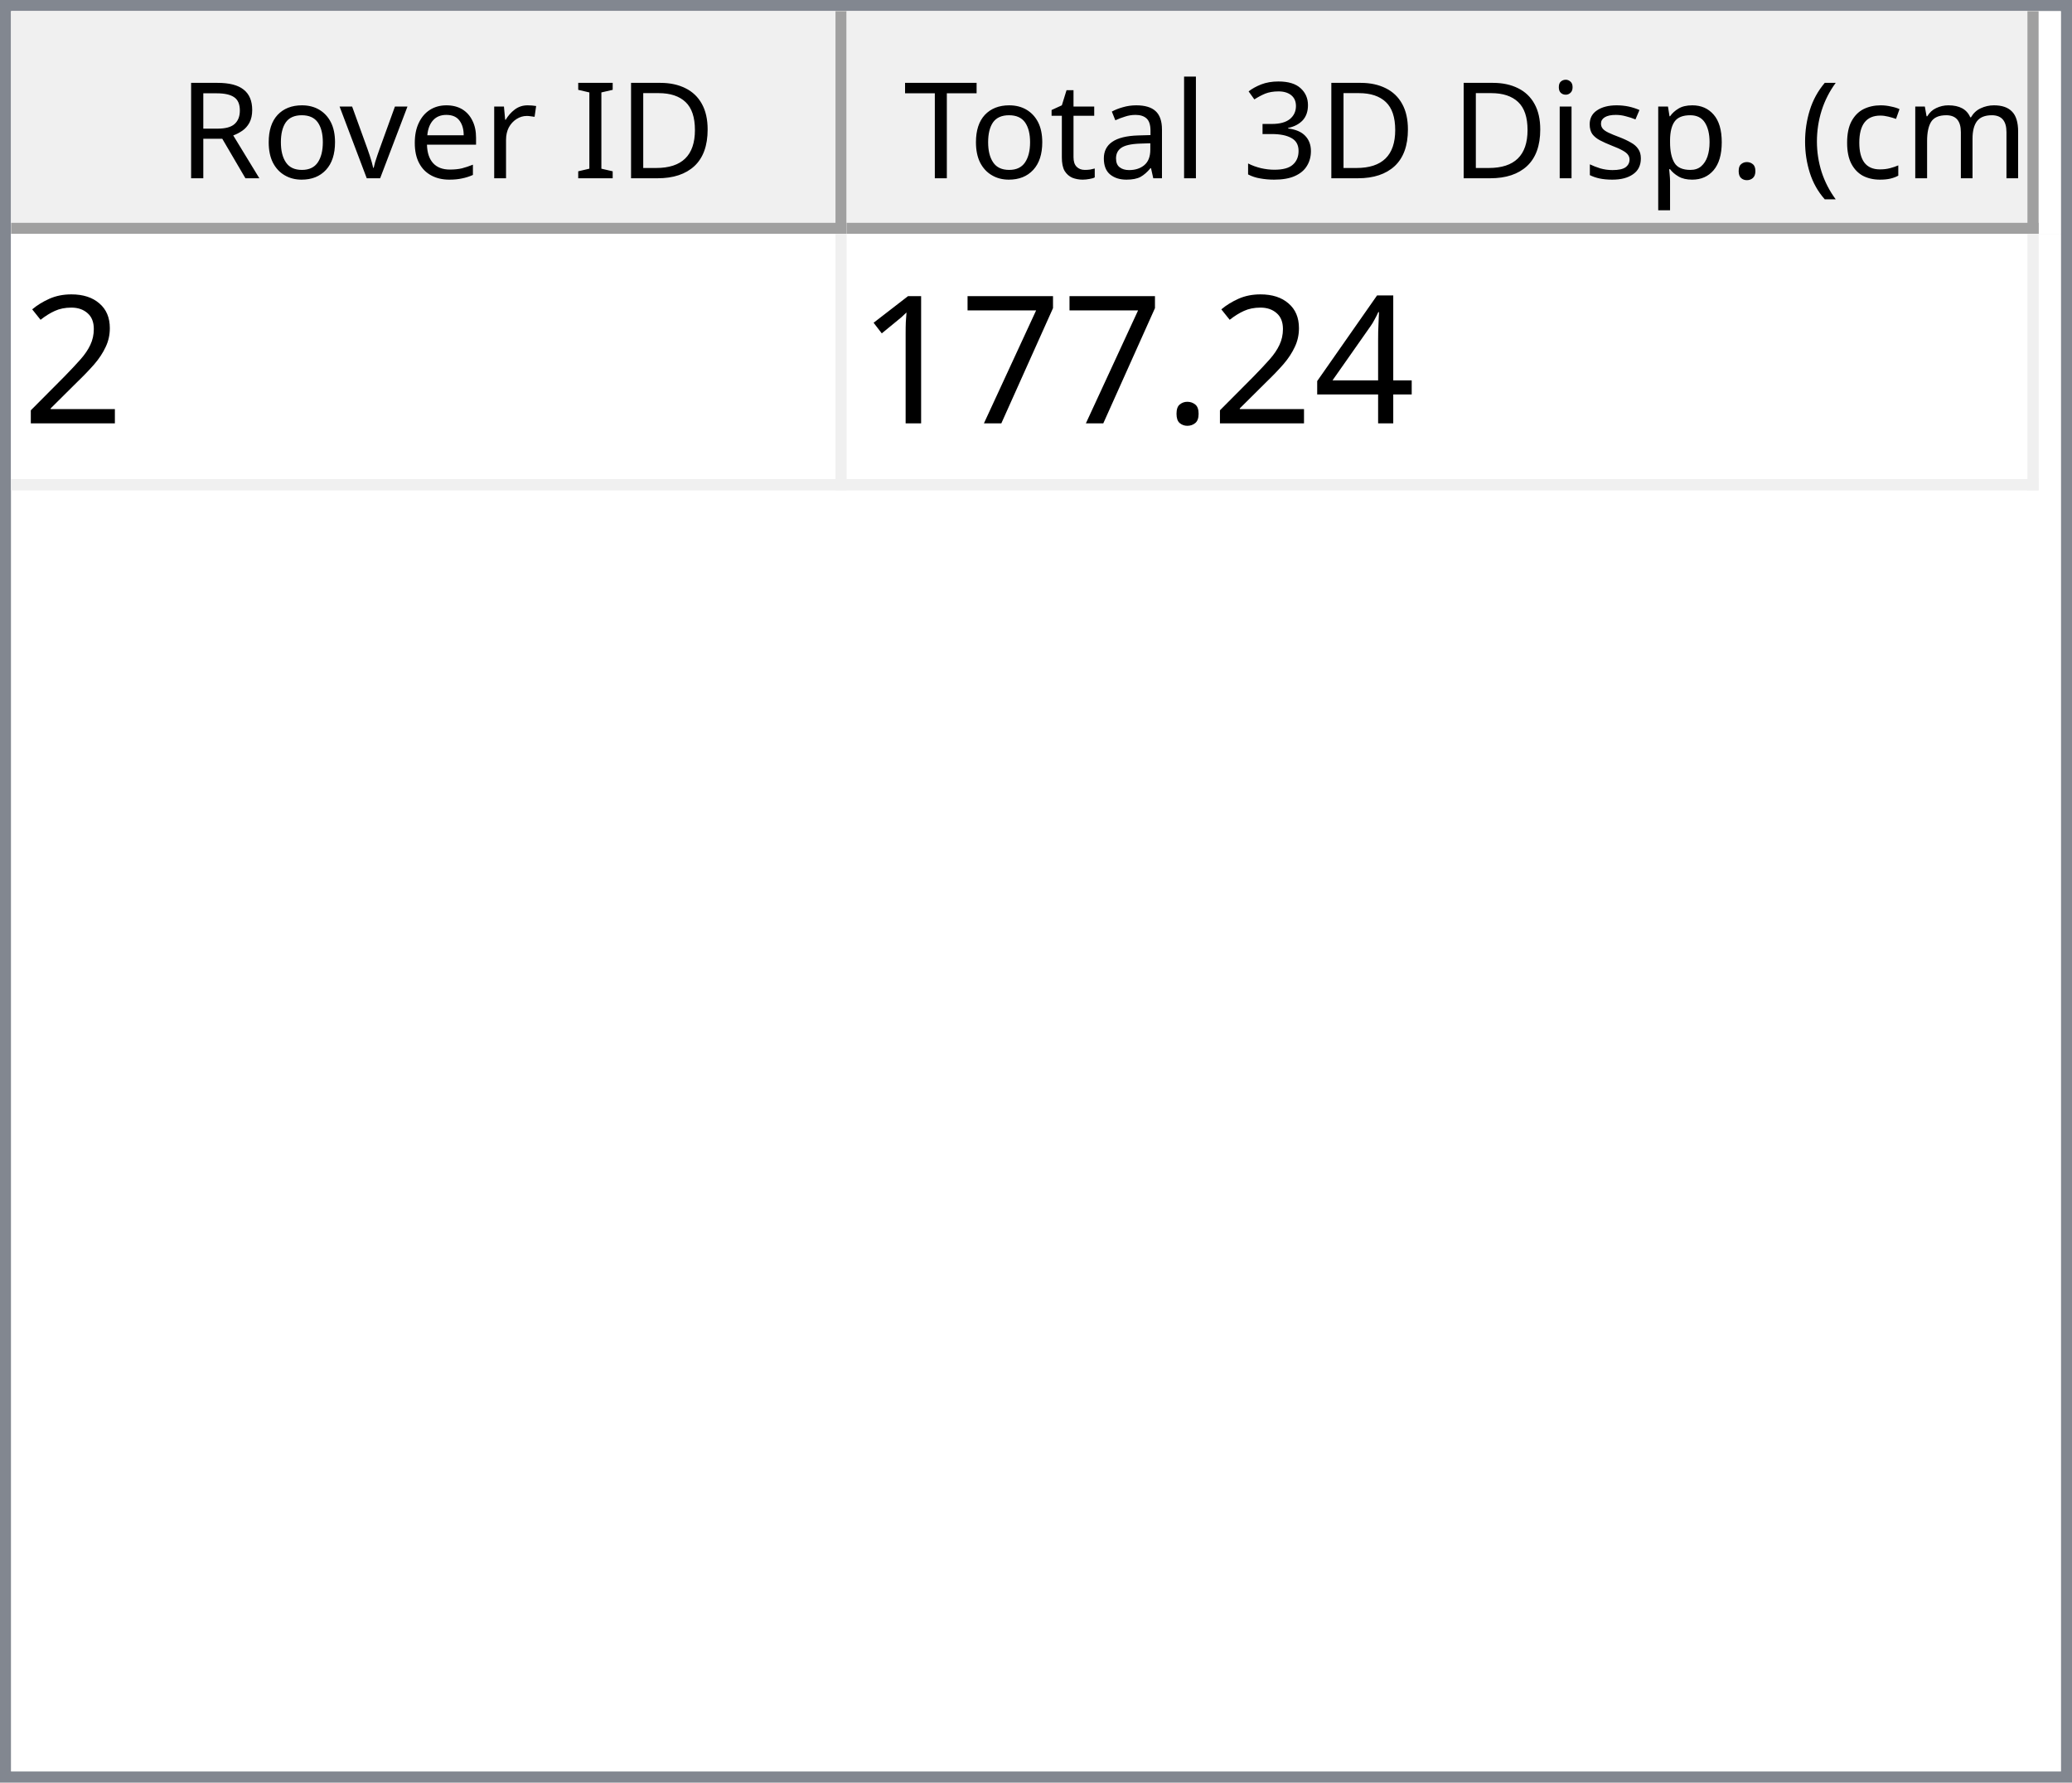
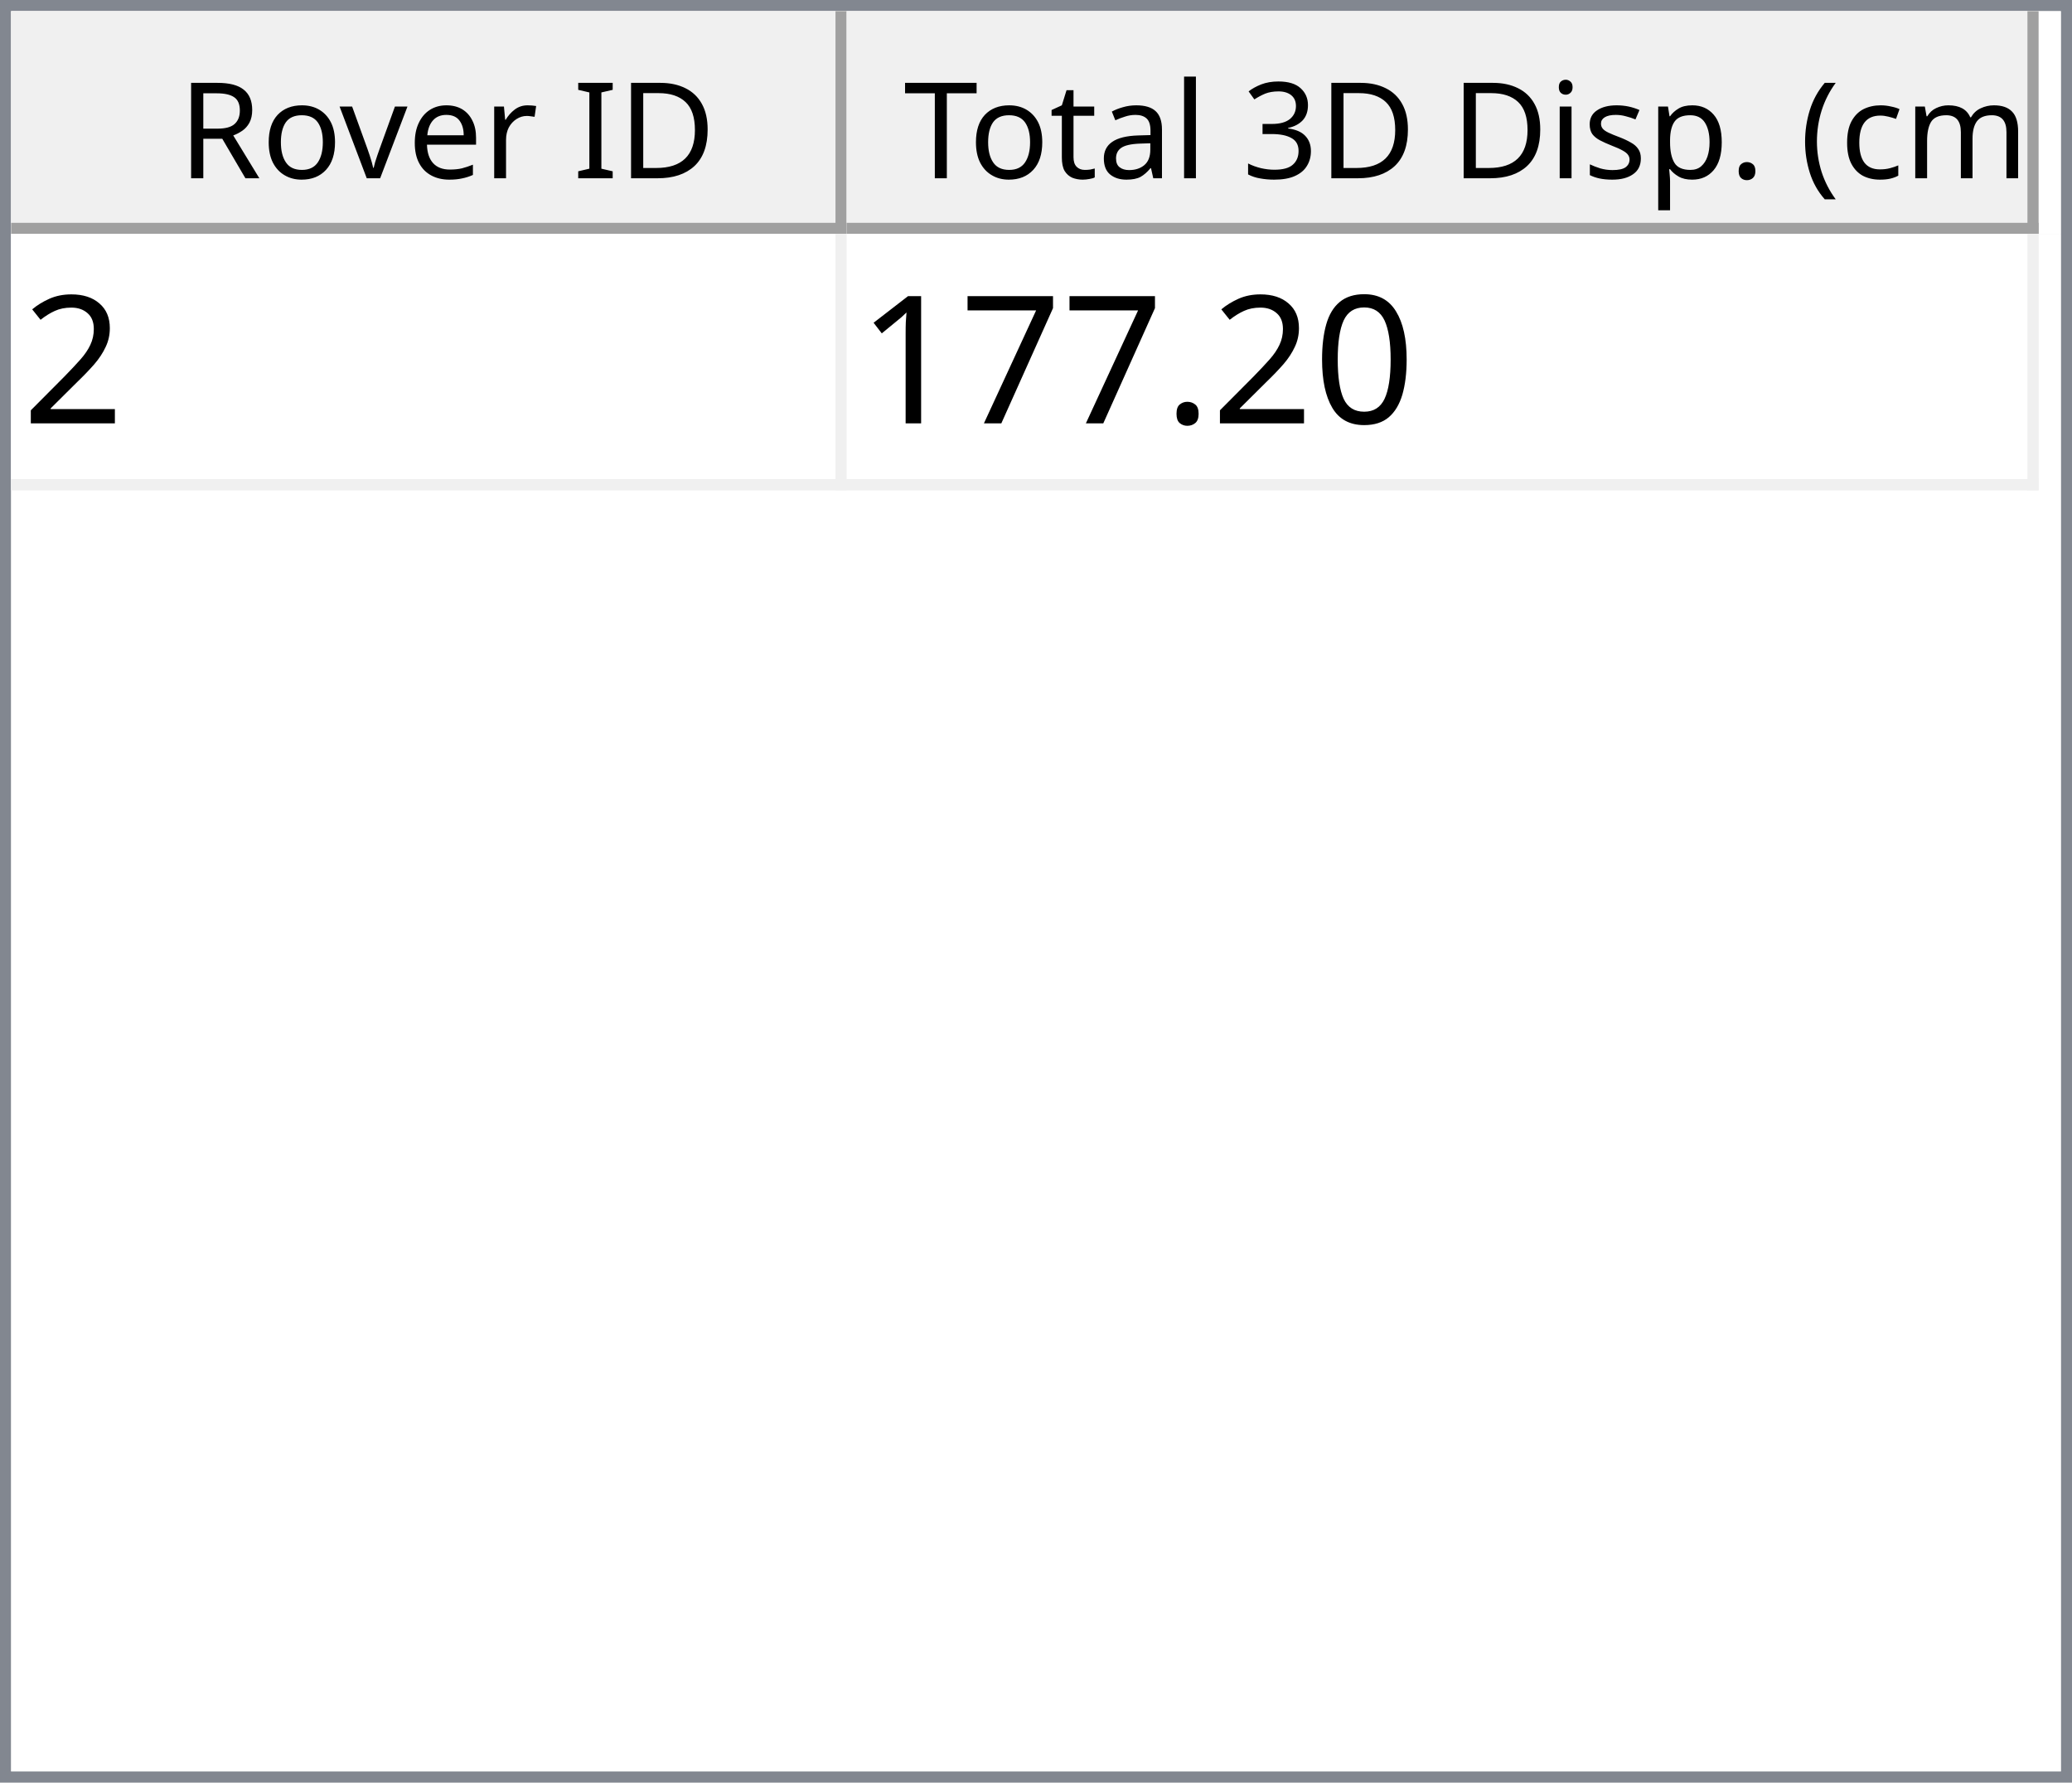
<svg xmlns="http://www.w3.org/2000/svg" style="fill-opacity:1; color-rendering:auto; color-interpolation:auto; text-rendering:auto; stroke:black; stroke-linecap:square; stroke-miterlimit:10; shape-rendering:auto; stroke-opacity:1; fill:black; stroke-dasharray:none; font-weight:normal; stroke-width:1; font-family:'Dialog'; font-style:normal; stroke-linejoin:miter; font-size:12px; stroke-dashoffset:0; image-rendering:auto;" width="186" height="160">
  <defs id="genericDefs" />
  <g>
    <defs id="defs1">
      <clipPath clipPathUnits="userSpaceOnUse" id="clipPath1">
        <path d="M0 0 L186 0 L186 160 L0 160 L0 0 Z" />
      </clipPath>
      <clipPath clipPathUnits="userSpaceOnUse" id="clipPath2">
        <path d="M0 0 L0 160 L186 160 L186 0 Z" />
      </clipPath>
      <clipPath clipPathUnits="userSpaceOnUse" id="clipPath3">
        <path d="M0 0 L0 20 L184 20 L184 0 Z" />
      </clipPath>
      <clipPath clipPathUnits="userSpaceOnUse" id="clipPath4">
        <path d="M0 0 L0 20 L75 20 L75 0 Z" />
      </clipPath>
      <clipPath clipPathUnits="userSpaceOnUse" id="clipPath5">
        <path d="M1 1 L1 19 L74 19 L74 1 Z" />
      </clipPath>
      <clipPath clipPathUnits="userSpaceOnUse" id="clipPath6">
        <path d="M0 0 L0 18 L73 18 L73 0 Z" />
      </clipPath>
      <clipPath clipPathUnits="userSpaceOnUse" id="clipPath7">
        <path d="M-0.5 -0.5 L-0.5 19.5 L74.5 19.5 L74.5 -0.5 Z" />
      </clipPath>
      <clipPath clipPathUnits="userSpaceOnUse" id="clipPath8">
        <path d="M0 0 L0 20 L107 20 L107 0 Z" />
      </clipPath>
      <clipPath clipPathUnits="userSpaceOnUse" id="clipPath9">
        <path d="M1 1 L1 19 L106 19 L106 1 Z" />
      </clipPath>
      <clipPath clipPathUnits="userSpaceOnUse" id="clipPath10">
        <path d="M0 0 L0 18 L105 18 L105 0 Z" />
      </clipPath>
      <clipPath clipPathUnits="userSpaceOnUse" id="clipPath11">
        <path d="M-0.5 -0.5 L-0.5 19.5 L106.5 19.5 L106.5 -0.5 Z" />
      </clipPath>
      <clipPath clipPathUnits="userSpaceOnUse" id="clipPath12">
        <path d="M0 0 L0 138 L184 138 L184 0 Z" />
      </clipPath>
      <clipPath clipPathUnits="userSpaceOnUse" id="clipPath13">
        <path d="M0 0 L0 23 L182 23 L182 0 Z" />
      </clipPath>
      <clipPath clipPathUnits="userSpaceOnUse" id="clipPath14">
        <path d="M-0.5 -0.5 L-0.5 22.5 L181.5 22.5 L181.5 -0.5 Z" />
      </clipPath>
      <clipPath clipPathUnits="userSpaceOnUse" id="clipPath15">
        <path d="M0 0 L0 22 L74 22 L74 0 Z" />
      </clipPath>
      <clipPath clipPathUnits="userSpaceOnUse" id="clipPath16">
        <path d="M0 0 L0 22 L106 22 L106 0 Z" />
      </clipPath>
      <font horiz-adv-x="64.551" id="font1">
        <font-face ascent="107.91" descent="25.098" units-per-em="100" style="font-style:normal; font-family:Segoe UI; font-weight:normal;" />
        <missing-glyph horiz-adv-x="64.551" d="M8.109 0 L8.109 68.266 L56.453 68.266 L56.453 0 L8.109 0 ZM15.328 7.234 L49.219 7.234 L49.219 61.031 L15.328 61.031 L15.328 7.234 Z" />
        <glyph unicode="D" horiz-adv-x="70.117" d="M9.188 0 L9.188 70.016 L28.516 70.016 Q65.531 70.016 65.531 35.891 Q65.531 19.672 55.25 9.836 Q44.969 0 27.734 0 L9.188 0 ZM17.391 62.594 L17.391 7.422 L27.828 7.422 Q41.609 7.422 49.273 14.797 Q56.938 22.172 56.938 35.688 Q56.938 62.594 28.328 62.594 L17.391 62.594 Z" />
        <glyph unicode="I" horiz-adv-x="26.611" d="M17.391 0 L9.188 0 L9.188 70.016 L17.391 70.016 L17.391 0 Z" />
        <glyph unicode=" " horiz-adv-x="27.393" d="" />
        <glyph unicode="r" horiz-adv-x="34.766" d="M34.188 41.891 Q32.078 43.5 28.125 43.5 Q23 43.5 19.555 38.672 Q16.109 33.844 16.109 25.484 L16.109 0 L8.109 0 L8.109 50 L16.109 50 L16.109 39.703 L16.312 39.703 Q18.016 44.969 21.531 47.922 Q25.047 50.875 29.391 50.875 Q32.516 50.875 34.188 50.203 L34.188 41.891 Z" />
        <glyph unicode="e" horiz-adv-x="52.295" d="M48.297 23 L12.984 23 Q13.188 14.656 17.484 10.109 Q21.781 5.562 29.297 5.562 Q37.75 5.562 44.828 11.141 L44.828 3.609 Q38.234 -1.172 27.391 -1.172 Q16.797 -1.172 10.742 5.641 Q4.688 12.453 4.688 24.812 Q4.688 36.469 11.305 43.82 Q17.922 51.172 27.734 51.172 Q37.547 51.172 42.922 44.828 Q48.297 38.484 48.297 27.203 L48.297 23 ZM40.094 29.781 Q40.047 36.719 36.75 40.578 Q33.453 44.438 27.594 44.438 Q21.922 44.438 17.969 40.383 Q14.016 36.328 13.094 29.781 L40.094 29.781 Z" />
        <glyph unicode="v" horiz-adv-x="47.9" d="M47.406 50 L27.484 0 L19.625 0 L0.688 50 L9.469 50 L22.172 13.672 Q23.578 9.672 23.922 6.688 L24.125 6.688 Q24.609 10.453 25.688 13.484 L38.969 50 L47.406 50 Z" />
        <glyph unicode="o" horiz-adv-x="58.594" d="M29 -1.172 Q17.922 -1.172 11.305 5.836 Q4.688 12.844 4.688 24.422 Q4.688 37.016 11.57 44.094 Q18.453 51.172 30.172 51.172 Q41.359 51.172 47.633 44.289 Q53.906 37.406 53.906 25.203 Q53.906 13.234 47.141 6.031 Q40.375 -1.172 29 -1.172 ZM29.594 44.438 Q21.875 44.438 17.383 39.188 Q12.891 33.938 12.891 24.703 Q12.891 15.828 17.43 10.695 Q21.969 5.562 29.594 5.562 Q37.359 5.562 41.531 10.594 Q45.703 15.625 45.703 24.906 Q45.703 34.281 41.531 39.359 Q37.359 44.438 29.594 44.438 Z" />
        <glyph unicode="R" horiz-adv-x="59.814" d="M59.375 0 L49.609 0 L37.891 19.625 Q36.281 22.359 34.766 24.289 Q33.25 26.219 31.664 27.438 Q30.078 28.656 28.25 29.219 Q26.422 29.781 24.125 29.781 L17.391 29.781 L17.391 0 L9.188 0 L9.188 70.016 L30.078 70.016 Q34.672 70.016 38.555 68.867 Q42.438 67.719 45.289 65.375 Q48.141 63.031 49.758 59.547 Q51.375 56.062 51.375 51.375 Q51.375 47.703 50.273 44.656 Q49.172 41.609 47.148 39.211 Q45.125 36.812 42.266 35.133 Q39.406 33.453 35.844 32.516 L35.844 32.328 Q37.594 31.547 38.891 30.547 Q40.188 29.547 41.359 28.18 Q42.531 26.812 43.68 25.078 Q44.828 23.344 46.234 21.047 L59.375 0 ZM17.391 62.594 L17.391 37.203 L28.516 37.203 Q31.594 37.203 34.203 38.133 Q36.812 39.062 38.719 40.797 Q40.625 42.531 41.703 45.047 Q42.781 47.562 42.781 50.688 Q42.781 56.297 39.141 59.445 Q35.5 62.594 28.609 62.594 L17.391 62.594 Z" />
        <glyph unicode=")" horiz-adv-x="30.176" d="M8.297 -15.922 L1.172 -15.922 Q16.406 2.344 16.406 26.812 Q16.406 51.469 1.078 70.016 L8.297 70.016 Q23.531 52.156 23.531 26.703 Q23.531 1.375 8.297 -15.922 Z" />
        <glyph unicode="m" horiz-adv-x="86.133" d="M79.109 0 L71.094 0 L71.094 28.719 Q71.094 37.016 68.531 40.727 Q65.969 44.438 59.906 44.438 Q54.781 44.438 51.195 39.75 Q47.609 35.062 47.609 28.516 L47.609 0 L39.594 0 L39.594 29.688 Q39.594 44.438 28.219 44.438 Q22.953 44.438 19.531 40.016 Q16.109 35.594 16.109 28.516 L16.109 0 L8.109 0 L8.109 50 L16.109 50 L16.109 42.094 L16.312 42.094 Q21.625 51.172 31.844 51.172 Q36.969 51.172 40.773 48.312 Q44.578 45.453 46 40.828 Q51.562 51.172 62.594 51.172 Q79.109 51.172 79.109 30.812 L79.109 0 Z" />
        <glyph unicode="c" horiz-adv-x="46.191" d="M42.188 2.297 Q36.422 -1.172 28.516 -1.172 Q17.828 -1.172 11.258 5.789 Q4.688 12.75 4.688 23.828 Q4.688 36.188 11.766 43.68 Q18.844 51.172 30.672 51.172 Q37.25 51.172 42.281 48.734 L42.281 40.531 Q36.719 44.438 30.375 44.438 Q22.703 44.438 17.797 38.945 Q12.891 33.453 12.891 24.516 Q12.891 15.719 17.508 10.641 Q22.125 5.562 29.891 5.562 Q36.422 5.562 42.188 9.906 L42.188 2.297 Z" />
        <glyph unicode="(" horiz-adv-x="30.176" d="M29.109 -15.922 L21.969 -15.922 Q6.844 1.375 6.844 26.703 Q6.844 52.156 21.969 70.016 L29.203 70.016 Q13.875 51.469 13.875 26.812 Q13.875 2.344 29.109 -15.922 Z" />
        <glyph unicode="." horiz-adv-x="21.68" d="M10.891 -1.078 Q8.641 -1.078 7.055 0.539 Q5.469 2.156 5.469 4.391 Q5.469 6.641 7.055 8.273 Q8.641 9.906 10.891 9.906 Q13.188 9.906 14.797 8.273 Q16.406 6.641 16.406 4.391 Q16.406 2.156 14.797 0.539 Q13.188 -1.078 10.891 -1.078 Z" />
        <glyph unicode="p" horiz-adv-x="58.789" d="M16.312 7.234 L16.109 7.234 L16.109 -23 L8.109 -23 L8.109 50 L16.109 50 L16.109 41.219 L16.312 41.219 Q22.219 51.172 33.594 51.172 Q43.266 51.172 48.688 44.461 Q54.109 37.75 54.109 26.469 Q54.109 13.922 48 6.375 Q41.891 -1.172 31.297 -1.172 Q21.578 -1.172 16.312 7.234 ZM16.109 27.391 L16.109 20.406 Q16.109 14.203 20.141 9.883 Q24.172 5.562 30.375 5.562 Q37.641 5.562 41.773 11.133 Q45.906 16.703 45.906 26.609 Q45.906 34.969 42.047 39.703 Q38.188 44.438 31.594 44.438 Q24.609 44.438 20.359 39.578 Q16.109 34.719 16.109 27.391 Z" />
        <glyph unicode="s" horiz-adv-x="42.432" d="M5.078 1.812 L5.078 10.406 Q11.625 5.562 19.484 5.562 Q30.031 5.562 30.031 12.594 Q30.031 14.594 29.125 15.992 Q28.219 17.391 26.68 18.461 Q25.141 19.531 23.07 20.383 Q21 21.234 18.609 22.172 Q15.281 23.484 12.766 24.828 Q10.25 26.172 8.57 27.859 Q6.891 29.547 6.031 31.695 Q5.172 33.844 5.172 36.719 Q5.172 40.234 6.789 42.945 Q8.406 45.656 11.086 47.484 Q13.766 49.312 17.211 50.242 Q20.656 51.172 24.312 51.172 Q30.812 51.172 35.938 48.922 L35.938 40.828 Q30.422 44.438 23.25 44.438 Q21 44.438 19.195 43.922 Q17.391 43.406 16.094 42.477 Q14.797 41.547 14.086 40.258 Q13.375 38.969 13.375 37.406 Q13.375 35.453 14.086 34.133 Q14.797 32.812 16.164 31.789 Q17.531 30.766 19.484 29.938 Q21.438 29.109 23.922 28.125 Q27.25 26.859 29.883 25.516 Q32.516 24.172 34.375 22.484 Q36.234 20.797 37.234 18.602 Q38.234 16.406 38.234 13.375 Q38.234 9.672 36.602 6.938 Q34.969 4.203 32.234 2.398 Q29.5 0.594 25.93 -0.289 Q22.359 -1.172 18.453 -1.172 Q10.75 -1.172 5.078 1.812 Z" />
        <glyph unicode="i" horiz-adv-x="24.219" d="M12.203 62.703 Q10.062 62.703 8.547 64.164 Q7.031 65.625 7.031 67.875 Q7.031 70.125 8.547 71.609 Q10.062 73.094 12.203 73.094 Q14.406 73.094 15.945 71.609 Q17.484 70.125 17.484 67.875 Q17.484 65.719 15.945 64.211 Q14.406 62.703 12.203 62.703 ZM16.109 0 L8.109 0 L8.109 50 L16.109 50 L16.109 0 Z" />
        <glyph unicode="3" horiz-adv-x="53.906" d="M46.531 19.828 Q46.531 15.094 44.75 11.211 Q42.969 7.328 39.719 4.57 Q36.469 1.812 31.93 0.297 Q27.391 -1.219 21.922 -1.219 Q11.922 -1.219 6 2.594 L6 11.188 Q13.094 5.609 22.219 5.609 Q25.875 5.609 28.828 6.539 Q31.781 7.469 33.906 9.227 Q36.031 10.984 37.18 13.477 Q38.328 15.969 38.328 19.094 Q38.328 32.812 18.797 32.812 L12.984 32.812 L12.984 39.594 L18.5 39.594 Q35.797 39.594 35.797 52.484 Q35.797 64.406 22.609 64.406 Q15.188 64.406 8.688 59.422 L8.688 67.188 Q15.375 71.188 24.609 71.188 Q29 71.188 32.57 69.969 Q36.141 68.75 38.68 66.555 Q41.219 64.359 42.609 61.281 Q44 58.203 44 54.5 Q44 40.672 30.031 36.719 L30.031 36.531 Q33.594 36.141 36.625 34.797 Q39.656 33.453 41.852 31.305 Q44.047 29.156 45.289 26.25 Q46.531 23.344 46.531 19.828 Z" />
        <glyph unicode="l" horiz-adv-x="24.219" d="M16.109 0 L8.109 0 L8.109 74.031 L16.109 74.031 L16.109 0 Z" />
        <glyph unicode="a" horiz-adv-x="50.879" d="M43.891 0 L35.891 0 L35.891 7.812 L35.688 7.812 Q30.469 -1.172 20.312 -1.172 Q12.844 -1.172 8.617 2.781 Q4.391 6.734 4.391 13.281 Q4.391 27.297 20.906 29.594 L35.891 31.688 Q35.891 44.438 25.594 44.438 Q16.547 44.438 9.281 38.281 L9.281 46.484 Q16.656 51.172 26.266 51.172 Q43.891 51.172 43.891 32.516 L43.891 0 ZM35.891 25.297 L23.828 23.641 Q18.266 22.859 15.43 20.875 Q12.594 18.891 12.594 13.875 Q12.594 10.203 15.211 7.883 Q17.828 5.562 22.172 5.562 Q28.125 5.562 32.008 9.742 Q35.891 13.922 35.891 20.312 L35.891 25.297 Z" />
        <glyph unicode="t" horiz-adv-x="33.887" d="M31.297 0.484 Q28.469 -1.078 23.828 -1.078 Q10.688 -1.078 10.688 13.578 L10.688 43.172 L2.094 43.172 L2.094 50 L10.688 50 L10.688 62.203 L18.703 64.797 L18.703 50 L31.297 50 L31.297 43.172 L18.703 43.172 L18.703 14.984 Q18.703 9.969 20.414 7.82 Q22.125 5.672 26.078 5.672 Q29.109 5.672 31.297 7.328 L31.297 0.484 Z" />
        <glyph unicode="T" horiz-adv-x="52.393" d="M50.594 62.594 L30.375 62.594 L30.375 0 L22.172 0 L22.172 62.594 L2 62.594 L2 70.016 L50.594 70.016 L50.594 62.594 Z" />
      </font>
      <font horiz-adv-x="75.0" id="font2">
        <font-face ascent="100.537" descent="21.973" units-per-em="100" style="font-style:normal; font-family:sans-serif; font-weight:normal;" />
        <missing-glyph horiz-adv-x="75.0" d="M12.5 0 L12.5 62.5 L62.5 62.5 L62.5 0 L12.5 0 ZM14.062 1.562 L60.938 1.562 L60.938 60.938 L14.062 60.938 L14.062 1.562 Z" />
        <glyph unicode="2" horiz-adv-x="55.615" d="M50.344 8.453 L50.344 0 L3.031 0 Q2.938 3.172 4.047 6.109 Q5.859 10.938 9.836 15.625 Q13.812 20.312 21.344 26.469 Q33.016 36.031 37.117 41.625 Q41.219 47.219 41.219 52.203 Q41.219 57.422 37.477 61.008 Q33.734 64.594 27.734 64.594 Q21.391 64.594 17.578 60.789 Q13.766 56.984 13.719 50.25 L4.688 51.172 Q5.609 61.281 11.664 66.578 Q17.719 71.875 27.938 71.875 Q38.234 71.875 44.242 66.164 Q50.25 60.453 50.25 52 Q50.25 47.703 48.492 43.555 Q46.734 39.406 42.656 34.812 Q38.578 30.219 29.109 22.219 Q21.188 15.578 18.945 13.211 Q16.703 10.844 15.234 8.453 L50.344 8.453 Z" />
-         <glyph unicode="4" horiz-adv-x="55.615" d="M32.328 0 L32.328 17.141 L1.266 17.141 L1.266 25.203 L33.938 71.578 L41.109 71.578 L41.109 25.203 L50.781 25.203 L50.781 17.141 L41.109 17.141 L41.109 0 L32.328 0 ZM32.328 25.203 L32.328 57.469 L9.906 25.203 L32.328 25.203 Z" />
+         <glyph unicode="0" horiz-adv-x="55.615" d="M4.156 35.297 Q4.156 48 6.766 55.742 Q9.375 63.484 14.523 67.68 Q19.672 71.875 27.484 71.875 Q33.25 71.875 37.594 69.555 Q41.938 67.234 44.773 62.867 Q47.609 58.5 49.219 52.227 Q50.828 45.953 50.828 35.297 Q50.828 22.703 48.242 14.969 Q45.656 7.234 40.508 3.008 Q35.359 -1.219 27.484 -1.219 Q17.141 -1.219 11.234 6.203 Q4.156 15.141 4.156 35.297 ZM13.188 35.297 Q13.188 17.672 17.312 11.836 Q21.438 6 27.484 6 Q33.547 6 37.672 11.859 Q41.797 17.719 41.797 35.297 Q41.797 52.984 37.672 58.789 Q33.547 64.594 27.391 64.594 Q21.344 64.594 17.719 59.469 Q13.188 52.938 13.188 35.297 Z" />
        <glyph unicode="." horiz-adv-x="27.783" d="M9.078 0 L9.078 10.016 L19.094 10.016 L19.094 0 L9.078 0 Z" />
        <glyph unicode="7" horiz-adv-x="55.615" d="M4.734 62.203 L4.734 70.656 L51.078 70.656 L51.078 63.812 Q44.234 56.547 37.523 44.484 Q30.812 32.422 27.156 19.672 Q24.516 10.688 23.781 0 L14.75 0 Q14.891 8.453 18.062 20.414 Q21.234 32.375 27.172 43.484 Q33.109 54.594 39.797 62.203 L4.734 62.203 Z" />
        <glyph unicode="1" horiz-adv-x="55.615" d="M37.25 0 L28.469 0 L28.469 56 Q25.297 52.984 20.141 49.953 Q14.984 46.922 10.891 45.406 L10.891 53.906 Q18.266 57.375 23.781 62.305 Q29.297 67.234 31.594 71.875 L37.25 71.875 L37.25 0 Z" />
      </font>
    </defs>
    <g style="fill:white; stroke:white;">
      <rect x="0" y="0" width="186" style="clip-path:url(#clipPath1); stroke:none;" height="160" />
    </g>
    <g style="fill:white; text-rendering:optimizeSpeed; color-rendering:optimizeSpeed; image-rendering:optimizeSpeed; shape-rendering:crispEdges; stroke:white; color-interpolation:sRGB;">
      <rect x="0" width="186" height="160" y="0" style="stroke:none;" />
      <path style="stroke:none;" d="M0 160 L186 160 L186 0 L0 0 Z" />
    </g>
    <g style="fill:rgb(240,240,240); font-family:'Segoe UI'; stroke:rgb(240,240,240);">
      <rect x="0" y="0" width="186" style="clip-path:url(#clipPath2); stroke:none;" height="160" />
    </g>
    <g style="fill:rgb(130,135,144); font-family:'Segoe UI'; stroke:rgb(130,135,144);">
      <path d="M0 0 L186 0 L186 160 L0 160 L0 0 ZM1 1 L185 1 L185 159 L1 159 L1 1 Z" style="fill-rule:evenodd; clip-path:url(#clipPath2); stroke:none;" />
    </g>
    <g style="fill:white; font-family:'Segoe UI'; stroke:white;" transform="translate(1,1)">
      <rect x="0" y="0" width="184" style="clip-path:url(#clipPath3); stroke:none;" height="20" />
    </g>
    <g style="fill:rgb(240,240,240); font-family:'Segoe UI'; stroke:rgb(240,240,240);" transform="translate(1,1)">
      <rect x="0" y="0" width="75" style="clip-path:url(#clipPath4); stroke:none;" height="20" />
    </g>
    <g style="font-family:'Segoe UI';" transform="translate(2,2)">
      <text x="14" xml:space="preserve" y="14" style="clip-path:url(#clipPath6); stroke:none;">Rover ID</text>
    </g>
    <g style="fill:rgb(160,160,160); font-family:'Segoe UI'; stroke:rgb(160,160,160); stroke-linejoin:bevel;" transform="translate(1.5,1.5)">
      <line x1="74" x2="74" y1="0" style="fill:none; clip-path:url(#clipPath7);" y2="19" />
    </g>
    <g style="fill:rgb(160,160,160); font-family:'Segoe UI'; stroke:rgb(160,160,160); stroke-linejoin:bevel;" transform="matrix(1,0,0,1,1,1) translate(0.5,0.5)">
      <line x1="0" x2="74" y1="19" style="fill:none; clip-path:url(#clipPath7);" y2="19" />
    </g>
    <g style="fill:rgb(240,240,240); font-family:'Segoe UI'; stroke:rgb(240,240,240);" transform="translate(76,1)">
      <rect x="0" y="0" width="107" style="clip-path:url(#clipPath8); stroke:none;" height="20" />
    </g>
    <g style="font-family:'Segoe UI';" transform="translate(77,2)">
      <text x="1" xml:space="preserve" y="14" style="clip-path:url(#clipPath10); stroke:none;"> Total 3D Disp. (cm)</text>
    </g>
    <g style="fill:rgb(160,160,160); font-family:'Segoe UI'; stroke:rgb(160,160,160); stroke-linejoin:bevel;" transform="translate(76.5,1.5)">
      <line x1="106" x2="106" y1="0" style="fill:none; clip-path:url(#clipPath11);" y2="19" />
    </g>
    <g style="fill:rgb(160,160,160); font-family:'Segoe UI'; stroke:rgb(160,160,160); stroke-linejoin:bevel;" transform="matrix(1,0,0,1,76,1) translate(0.5,0.5)">
      <line x1="0" x2="106" y1="19" style="fill:none; clip-path:url(#clipPath11);" y2="19" />
    </g>
    <g style="fill:white; font-family:'Segoe UI'; stroke:white;" transform="translate(1,21)">
      <rect x="0" y="0" width="184" style="clip-path:url(#clipPath12); stroke:none;" height="138" />
    </g>
    <g style="fill:rgb(240,240,240); font-size:16px; font-family:sans-serif; stroke:rgb(240,240,240);" transform="translate(1,21)">
      <rect x="0" y="0" width="182" style="clip-path:url(#clipPath13); stroke:none;" height="23" />
      <line transform="translate(0.5,0.5)" x1="0" x2="181" y1="22" style="clip-path:url(#clipPath14); fill:none; stroke-linejoin:bevel;" y2="22" />
    </g>
    <g transform="matrix(1,0,0,1,1,21) translate(0.5,0.5)" style="fill:rgb(240,240,240); font-size:16px; font-family:sans-serif; stroke:rgb(240,240,240); stroke-linejoin:bevel;">
      <line x1="74" x2="74" y1="0" style="fill:none; clip-path:url(#clipPath14);" y2="22" />
    </g>
    <g transform="matrix(1,0,0,1,1,21) translate(0.5,0.5)" style="fill:rgb(240,240,240); font-size:16px; font-family:sans-serif; stroke:rgb(240,240,240); stroke-linejoin:bevel;">
      <line x1="181" x2="181" y1="0" style="fill:none; clip-path:url(#clipPath14);" y2="22" />
    </g>
    <g style="fill:white; font-size:16px; font-family:sans-serif; stroke:white;" transform="matrix(1,0,0,1,1,21)">
      <rect x="0" y="0" width="74" style="clip-path:url(#clipPath15); stroke:none;" height="22" />
      <text x="1" y="17" style="fill:black; clip-path:url(#clipPath15); stroke:none;" xml:space="preserve">2</text>
    </g>
    <g style="fill:white; font-size:16px; font-family:sans-serif; stroke:white;" transform="matrix(1,0,0,1,1,21) translate(75,0)">
      <rect x="0" y="0" width="106" style="clip-path:url(#clipPath16); stroke:none;" height="22" />
-       <text x="1" y="17" style="fill:black; clip-path:url(#clipPath16); stroke:none;" xml:space="preserve">177.24</text>
+       <text x="1" y="17" style="fill:black; clip-path:url(#clipPath16); stroke:none;" xml:space="preserve">177.20</text>
    </g>
  </g>
</svg>
